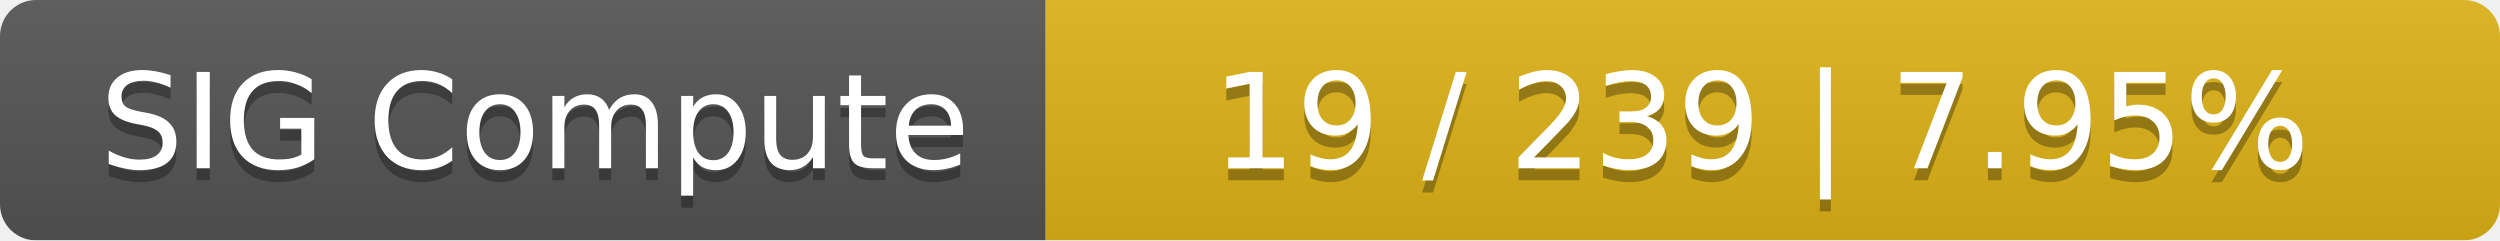
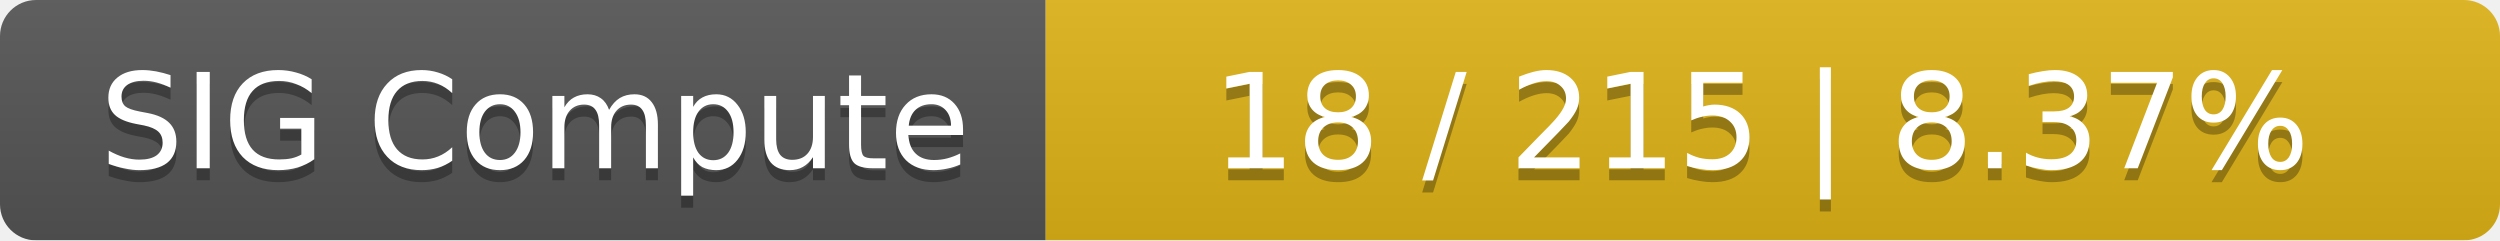
<svg xmlns="http://www.w3.org/2000/svg" width="208" height="20">
  <linearGradient id="smooth" x2="0" y2="100%">
    <stop offset="0" stop-color="#bbb" stop-opacity=".1" />
    <stop offset="1" stop-opacity=".1" />
  </linearGradient>
  <mask id="round">
    <rect width="208" height="20" rx="3" fill="#fff" />
  </mask>
  <g mask="url(#round)">
    <rect width="87" height="20" fill="#555" />
    <rect x="87" width="121" height="20" fill="#dfb317" />
    <rect width="208" height="20" fill="url(#smooth)" />
  </g>
  <g fill="#fff" text-anchor="middle" font-family="DejaVu Sans,Verdana,Geneva,sans-serif" font-size="11">
    <text x="44.5" y="15" fill="#010101" fill-opacity=".3">SIG Compute</text>
    <text x="44.5" y="14">SIG Compute</text>
-     <text x="146.5" y="15" fill="#010101" fill-opacity=".3">19 / 239    |    7.95%</text>
-     <text x="146.5" y="14">19 / 239    |    7.95%</text>
+     <text x="146.5" y="15" fill="#010101" fill-opacity=".3">18 / 215    |    8.37%</text>
+     <text x="146.5" y="14">18 / 215    |    8.37%</text>
  </g>
</svg>
